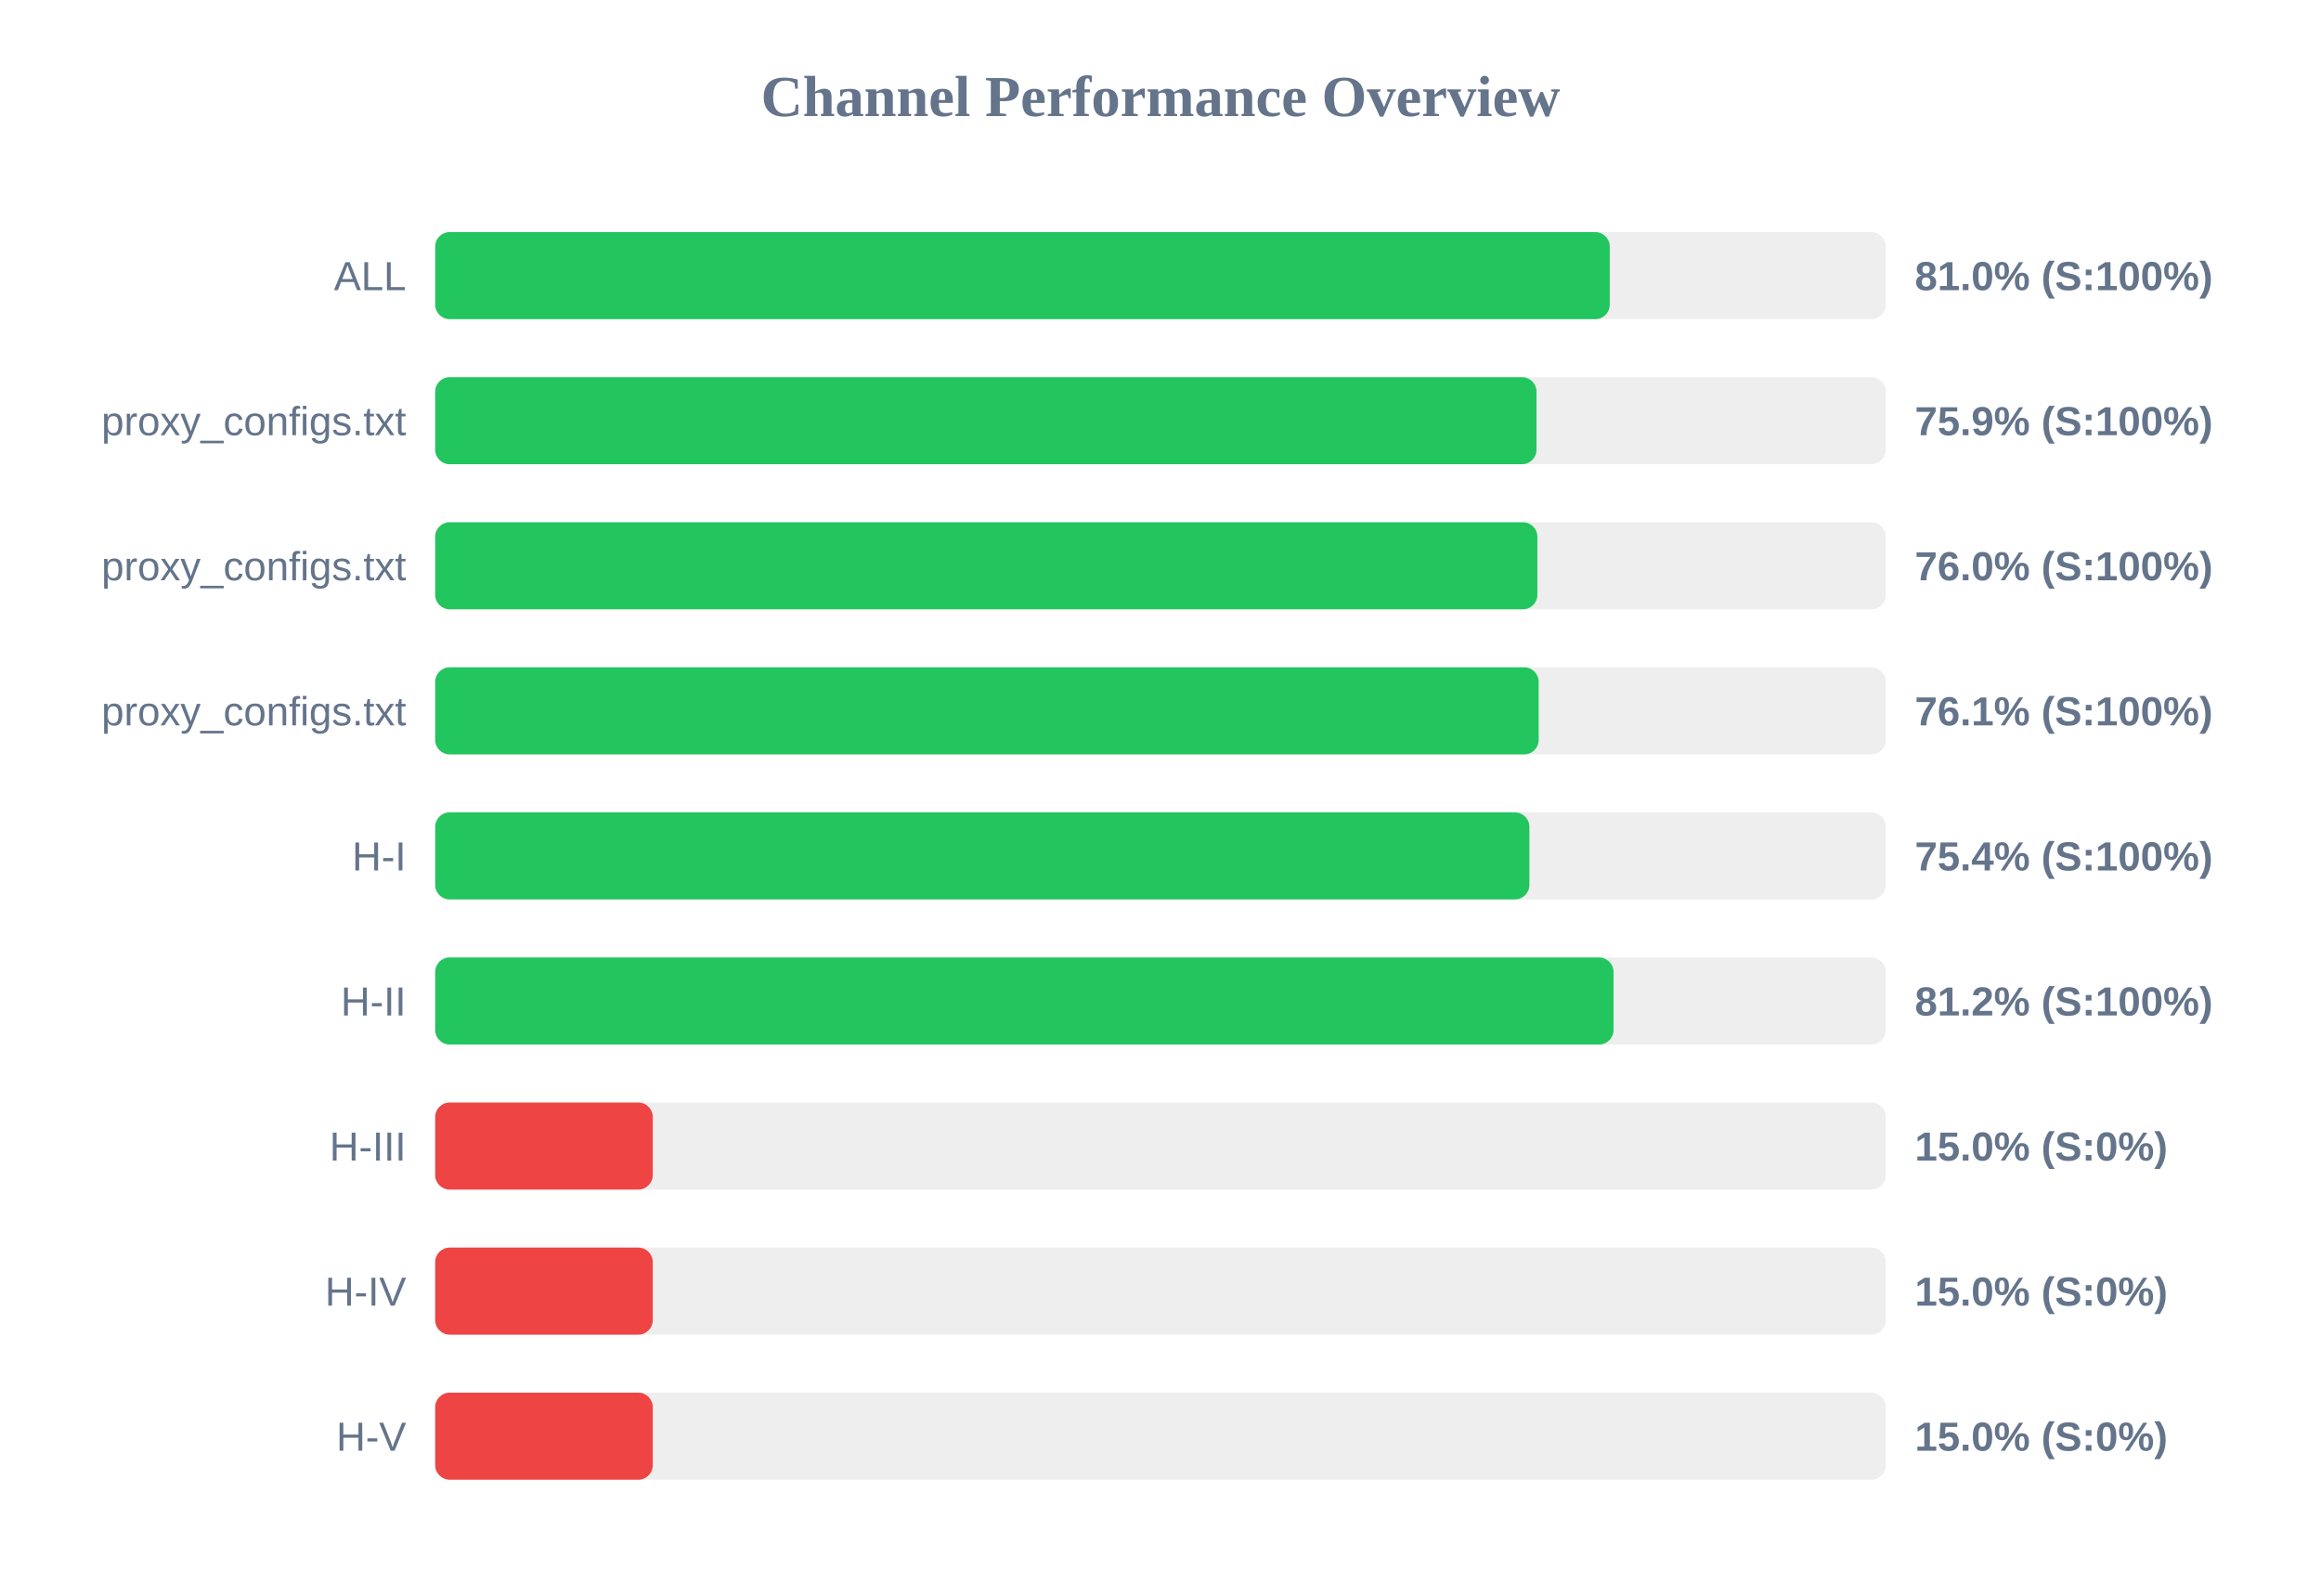
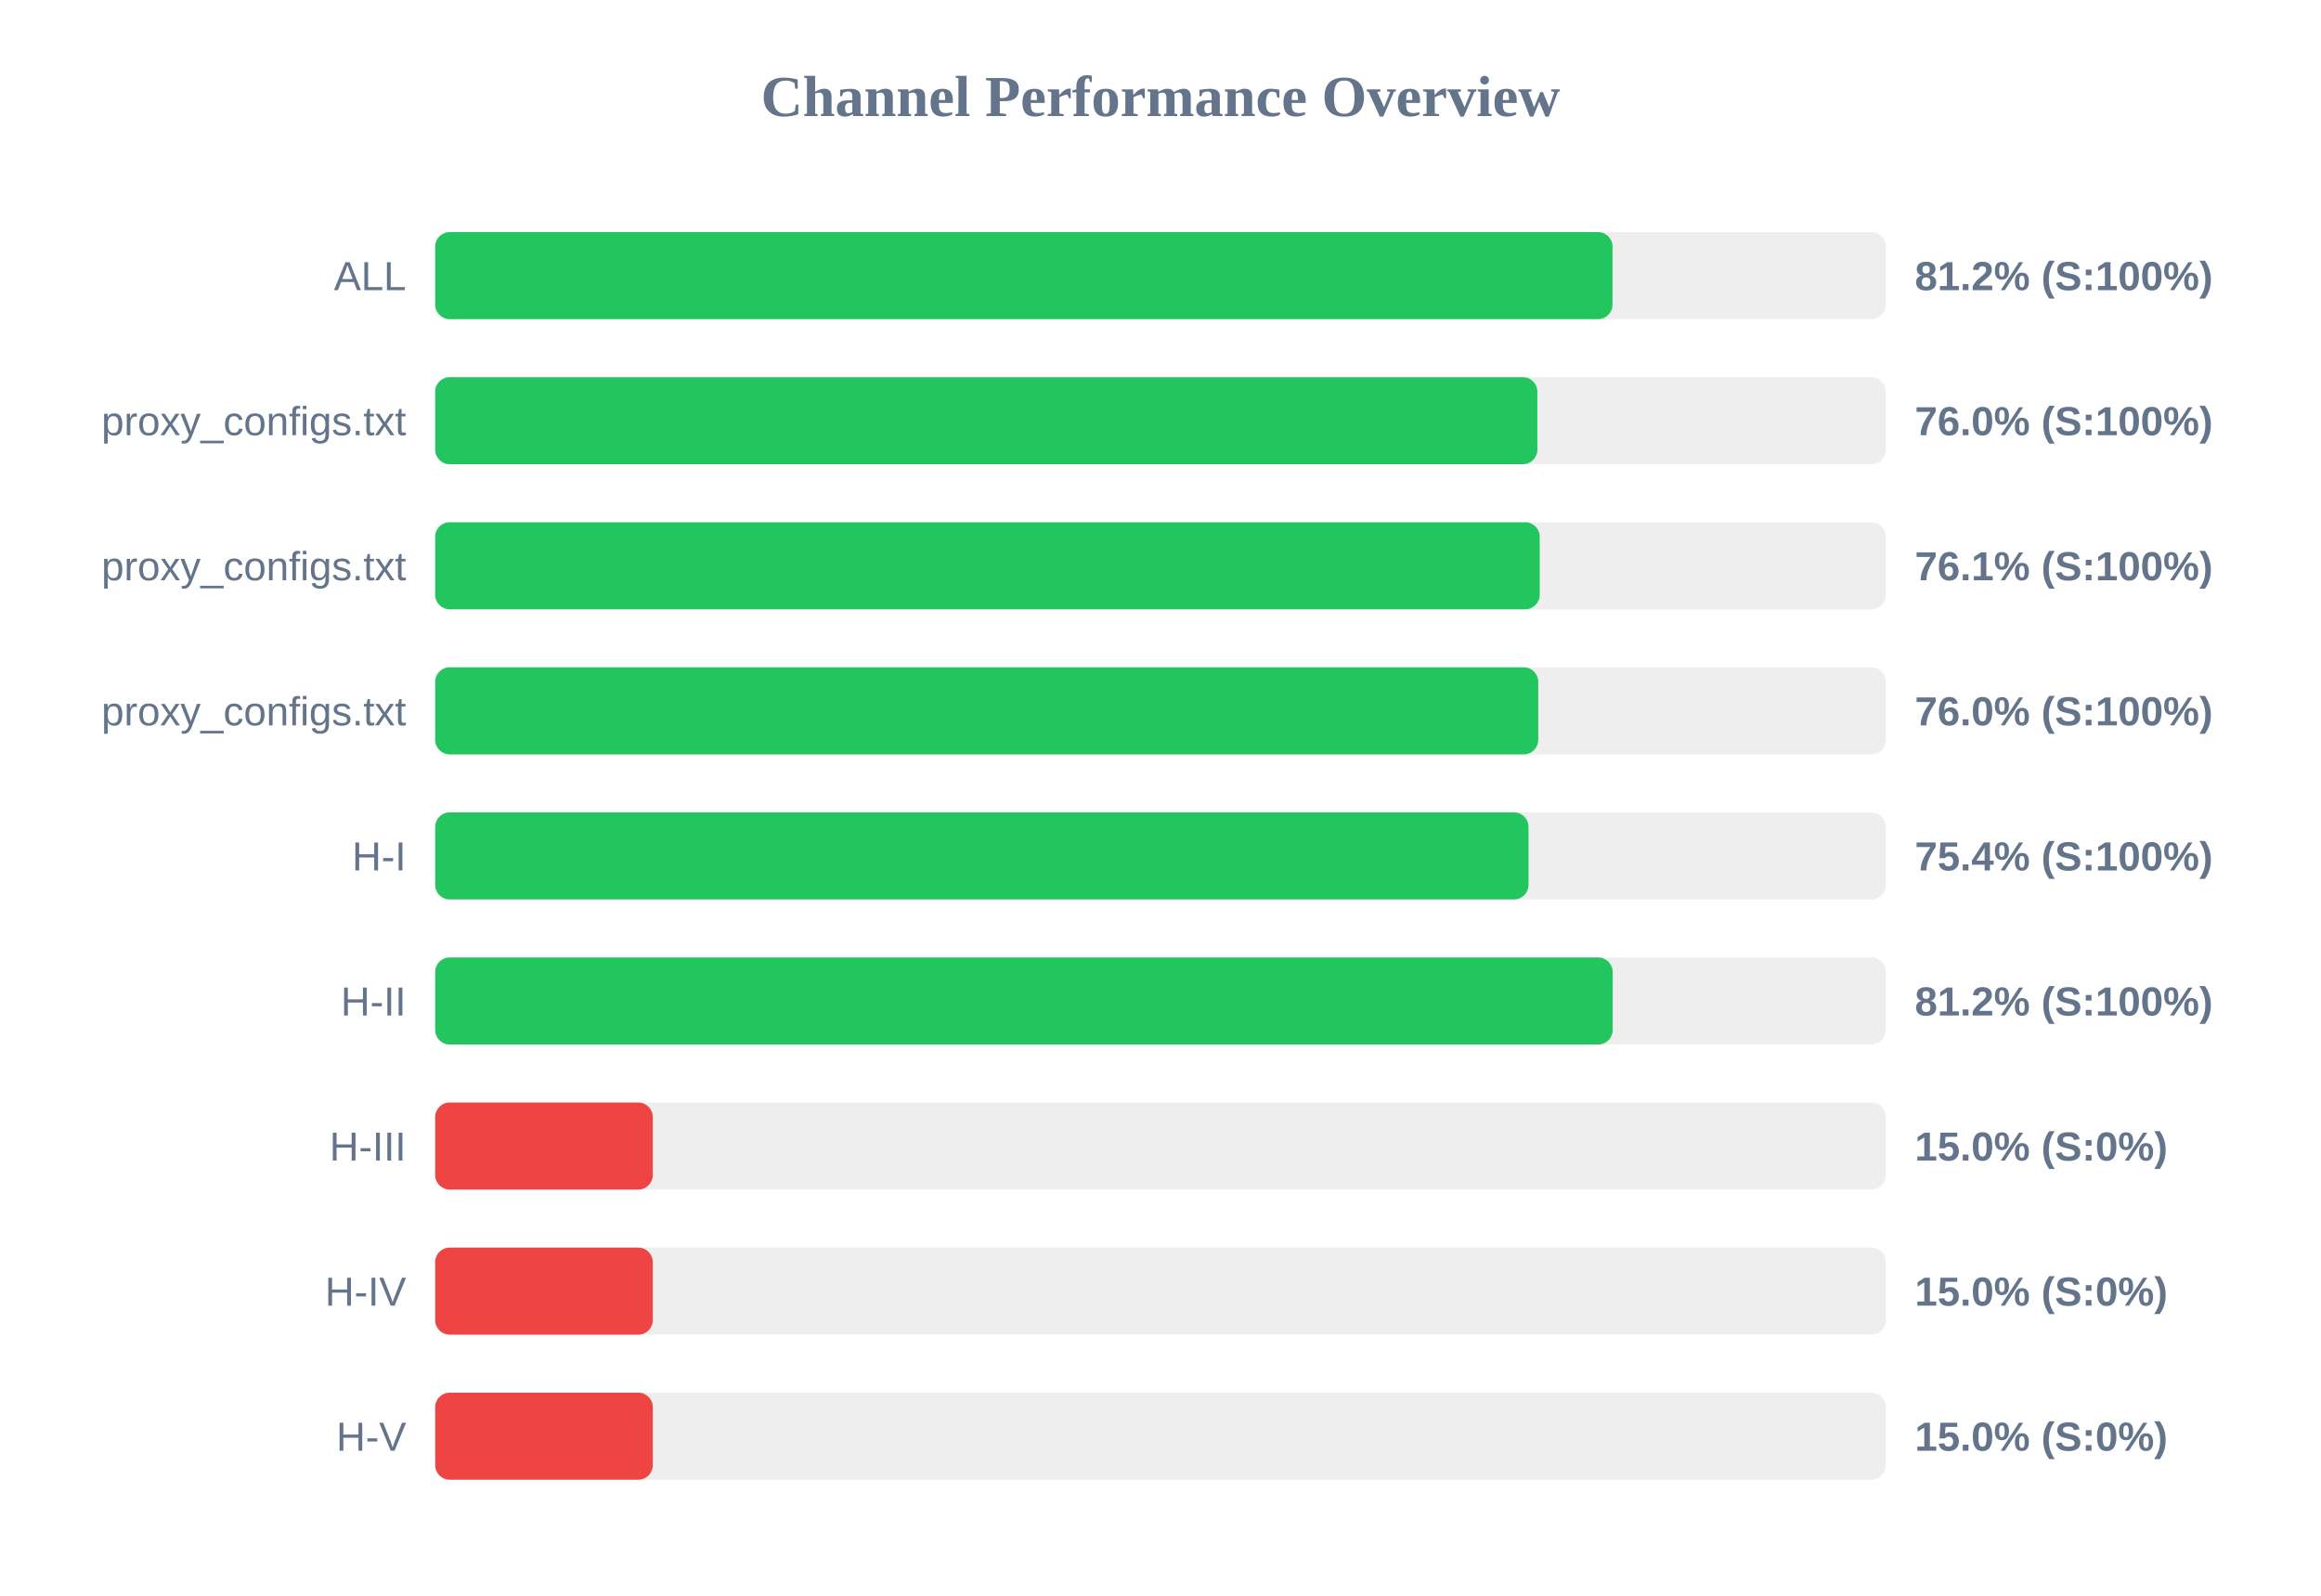
<svg xmlns="http://www.w3.org/2000/svg" width="800" height="550" version="1.1">
  <style>
        .row { font: 14px Arial; fill: #64748b; }
        .score { font: bold 14px Arial; fill: #64748b; }
    </style>
  <text x="400" y="40" text-anchor="middle" font-size="20px" font-weight="bold" fill="#64748b">Channel Performance Overview</text>
  <rect x="150" y="80" width="500" height="30" fill="#eee" rx="5" />
-   <rect x="150" y="80" width="404.85" height="30" fill="#22c55e" rx="5" />
+   <rect x="150" y="80" width="405.8" height="30" fill="#22c55e" rx="5" />
  <text x="140" y="100" text-anchor="end" class="row">ALL</text>
-   <text x="660" y="100" text-anchor="start" class="score">81.0% (S:100%)</text>
+   <text x="660" y="100" text-anchor="start" class="score">81.2% (S:100%)</text>
  <rect x="150" y="130" width="500" height="30" fill="#eee" rx="5" />
-   <rect x="150" y="130" width="379.6" height="30" fill="#22c55e" rx="5" />
+   <rect x="150" y="130" width="379.9" height="30" fill="#22c55e" rx="5" />
  <text x="140" y="150" text-anchor="end" class="row">proxy_configs.txt</text>
-   <text x="660" y="150" text-anchor="start" class="score">75.9% (S:100%)</text>
+   <text x="660" y="150" text-anchor="start" class="score">76.0% (S:100%)</text>
  <rect x="150" y="180" width="500" height="30" fill="#eee" rx="5" />
-   <rect x="150" y="180" width="379.9" height="30" fill="#22c55e" rx="5" />
+   <rect x="150" y="180" width="380.7" height="30" fill="#22c55e" rx="5" />
  <text x="140" y="200" text-anchor="end" class="row">proxy_configs.txt</text>
-   <text x="660" y="200" text-anchor="start" class="score">76.0% (S:100%)</text>
+   <text x="660" y="200" text-anchor="start" class="score">76.1% (S:100%)</text>
  <rect x="150" y="230" width="500" height="30" fill="#eee" rx="5" />
-   <rect x="150" y="230" width="380.35" height="30" fill="#22c55e" rx="5" />
+   <rect x="150" y="230" width="380.2" height="30" fill="#22c55e" rx="5" />
  <text x="140" y="250" text-anchor="end" class="row">proxy_configs.txt</text>
-   <text x="660" y="250" text-anchor="start" class="score">76.1% (S:100%)</text>
+   <text x="660" y="250" text-anchor="start" class="score">76.0% (S:100%)</text>
  <rect x="150" y="280" width="500" height="30" fill="#eee" rx="5" />
-   <rect x="150" y="280" width="377.15" height="30" fill="#22c55e" rx="5" />
+   <rect x="150" y="280" width="376.85" height="30" fill="#22c55e" rx="5" />
  <text x="140" y="300" text-anchor="end" class="row">H-I</text>
  <text x="660" y="300" text-anchor="start" class="score">75.4% (S:100%)</text>
  <rect x="150" y="330" width="500" height="30" fill="#eee" rx="5" />
-   <rect x="150" y="330" width="406.15" height="30" fill="#22c55e" rx="5" />
+   <rect x="150" y="330" width="405.85" height="30" fill="#22c55e" rx="5" />
  <text x="140" y="350" text-anchor="end" class="row">H-II</text>
  <text x="660" y="350" text-anchor="start" class="score">81.2% (S:100%)</text>
  <rect x="150" y="380" width="500" height="30" fill="#eee" rx="5" />
  <rect x="150" y="380" width="75.0" height="30" fill="#ef4444" rx="5" />
  <text x="140" y="400" text-anchor="end" class="row">H-III</text>
  <text x="660" y="400" text-anchor="start" class="score">15.0% (S:0%)</text>
  <rect x="150" y="430" width="500" height="30" fill="#eee" rx="5" />
  <rect x="150" y="430" width="75.0" height="30" fill="#ef4444" rx="5" />
  <text x="140" y="450" text-anchor="end" class="row">H-IV</text>
  <text x="660" y="450" text-anchor="start" class="score">15.0% (S:0%)</text>
  <rect x="150" y="480" width="500" height="30" fill="#eee" rx="5" />
  <rect x="150" y="480" width="75.0" height="30" fill="#ef4444" rx="5" />
  <text x="140" y="500" text-anchor="end" class="row">H-V</text>
  <text x="660" y="500" text-anchor="start" class="score">15.0% (S:0%)</text>
</svg>
